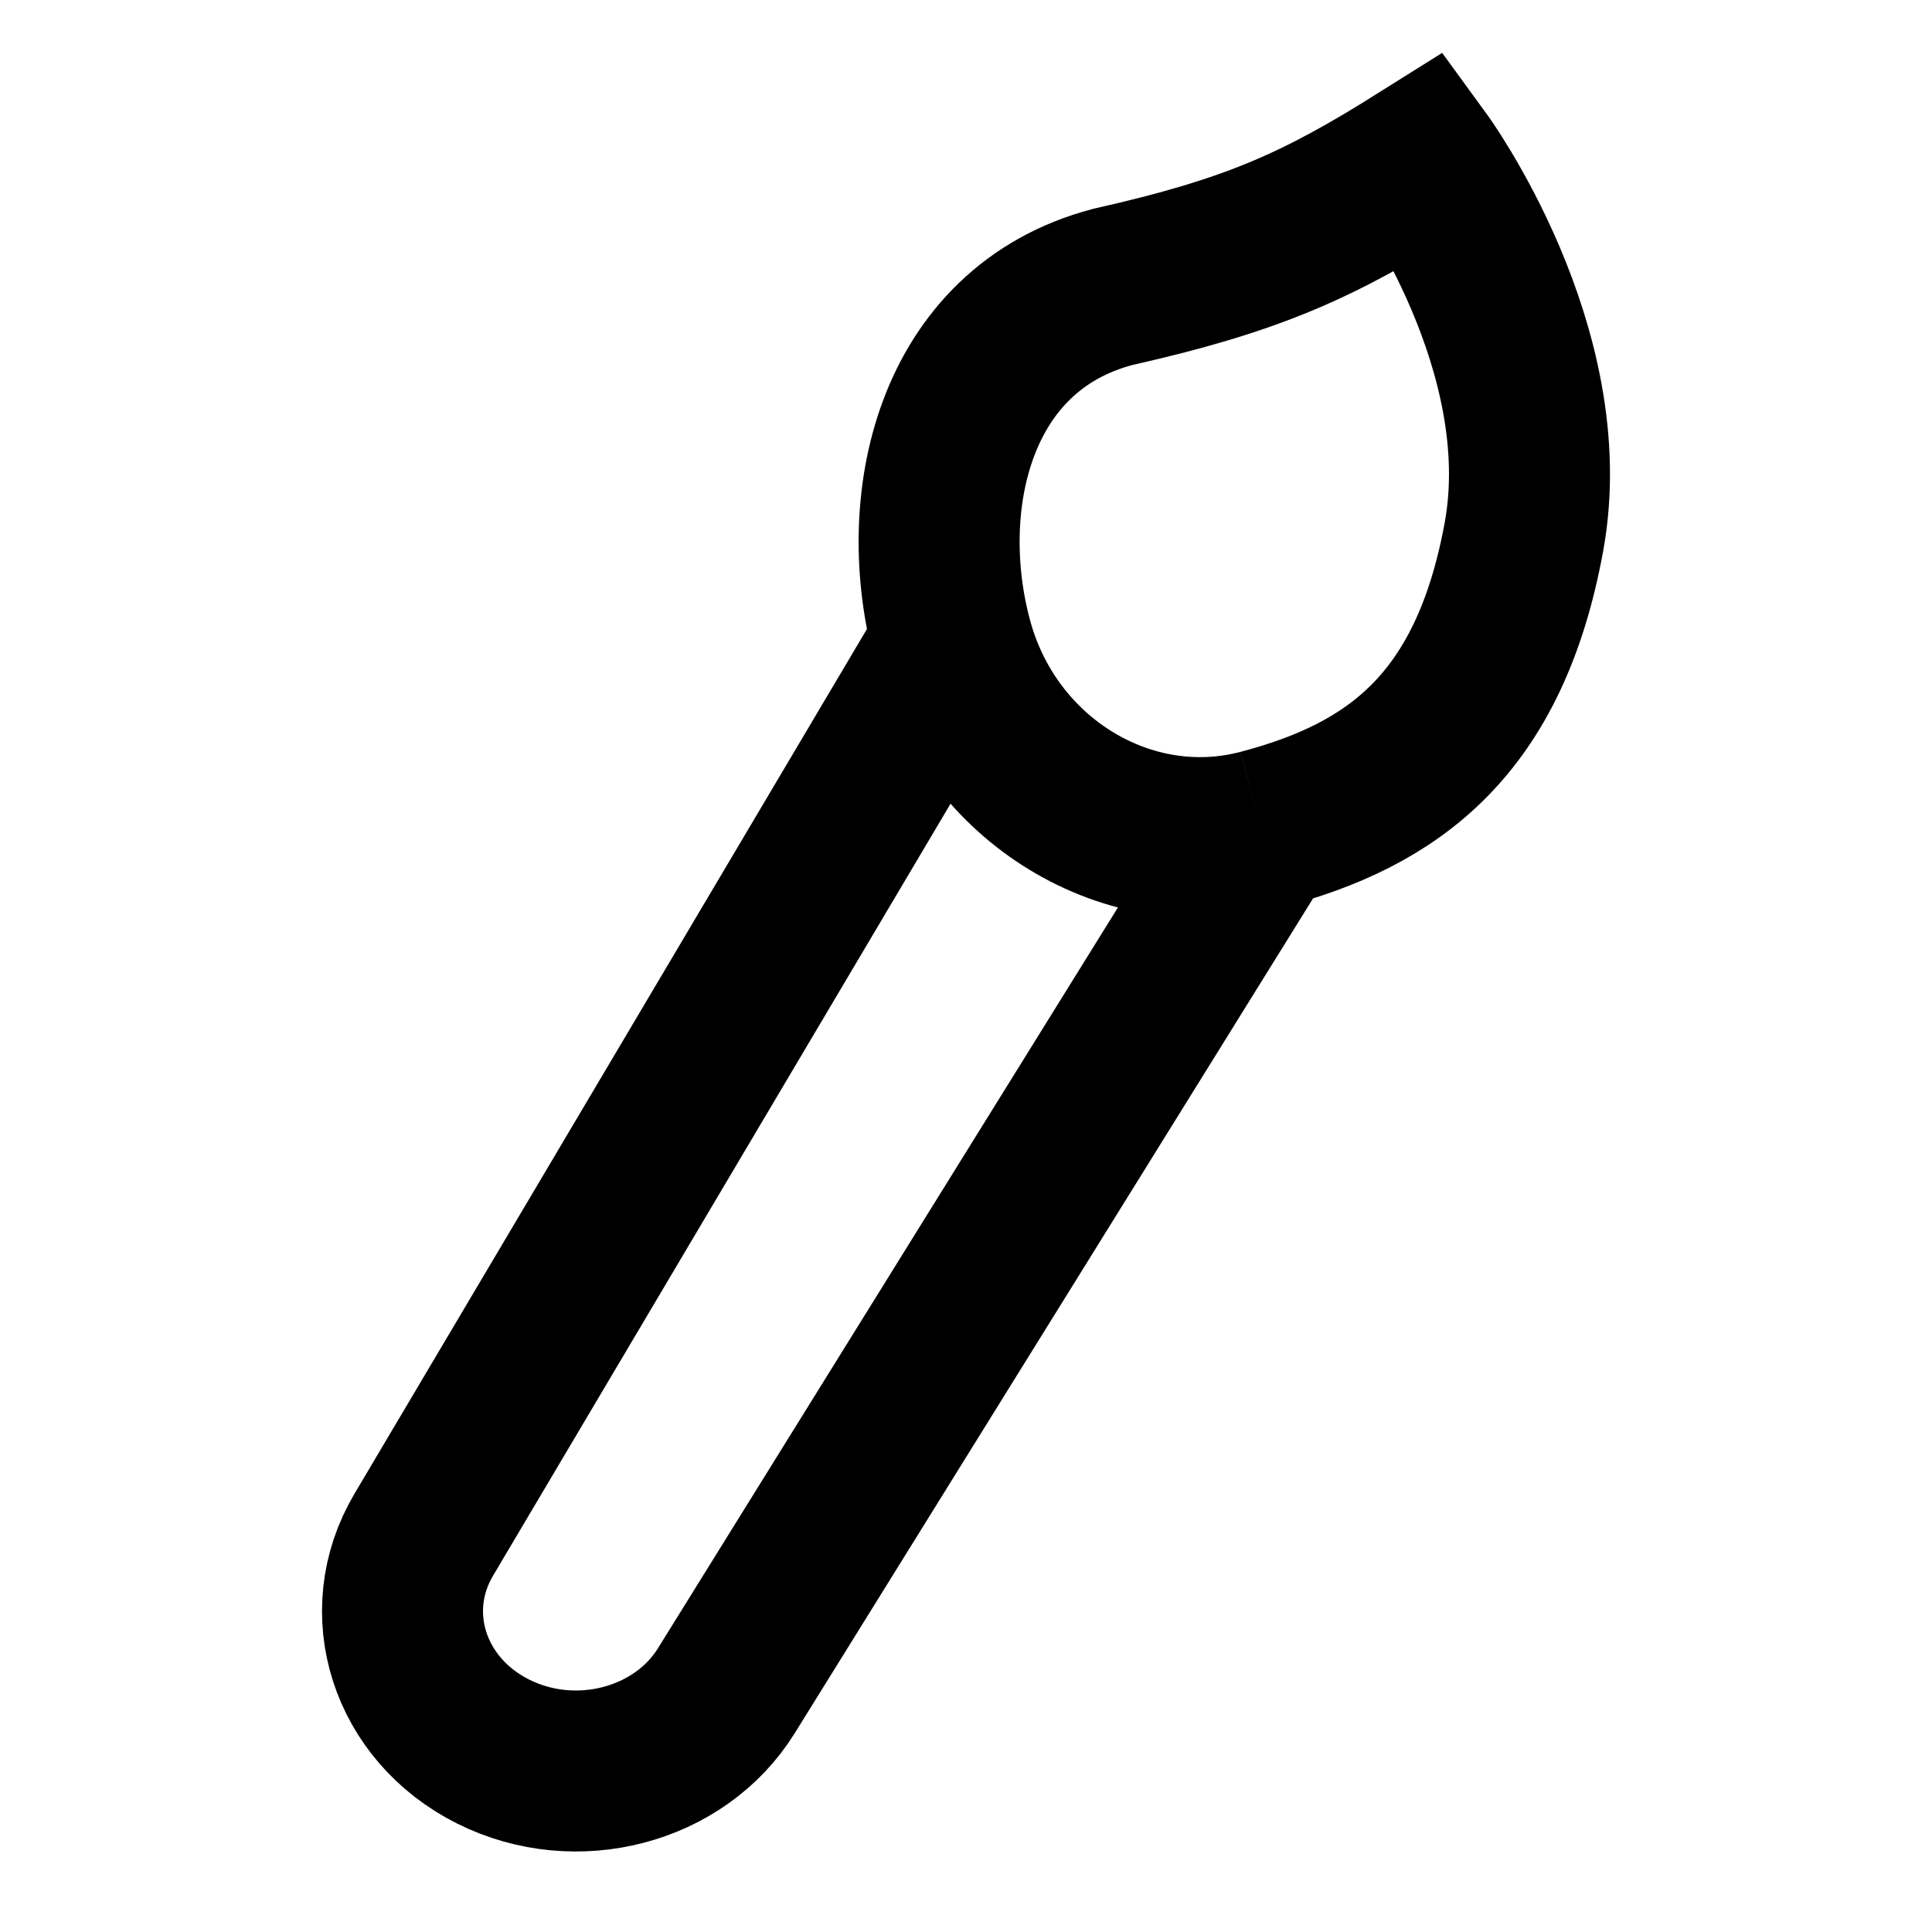
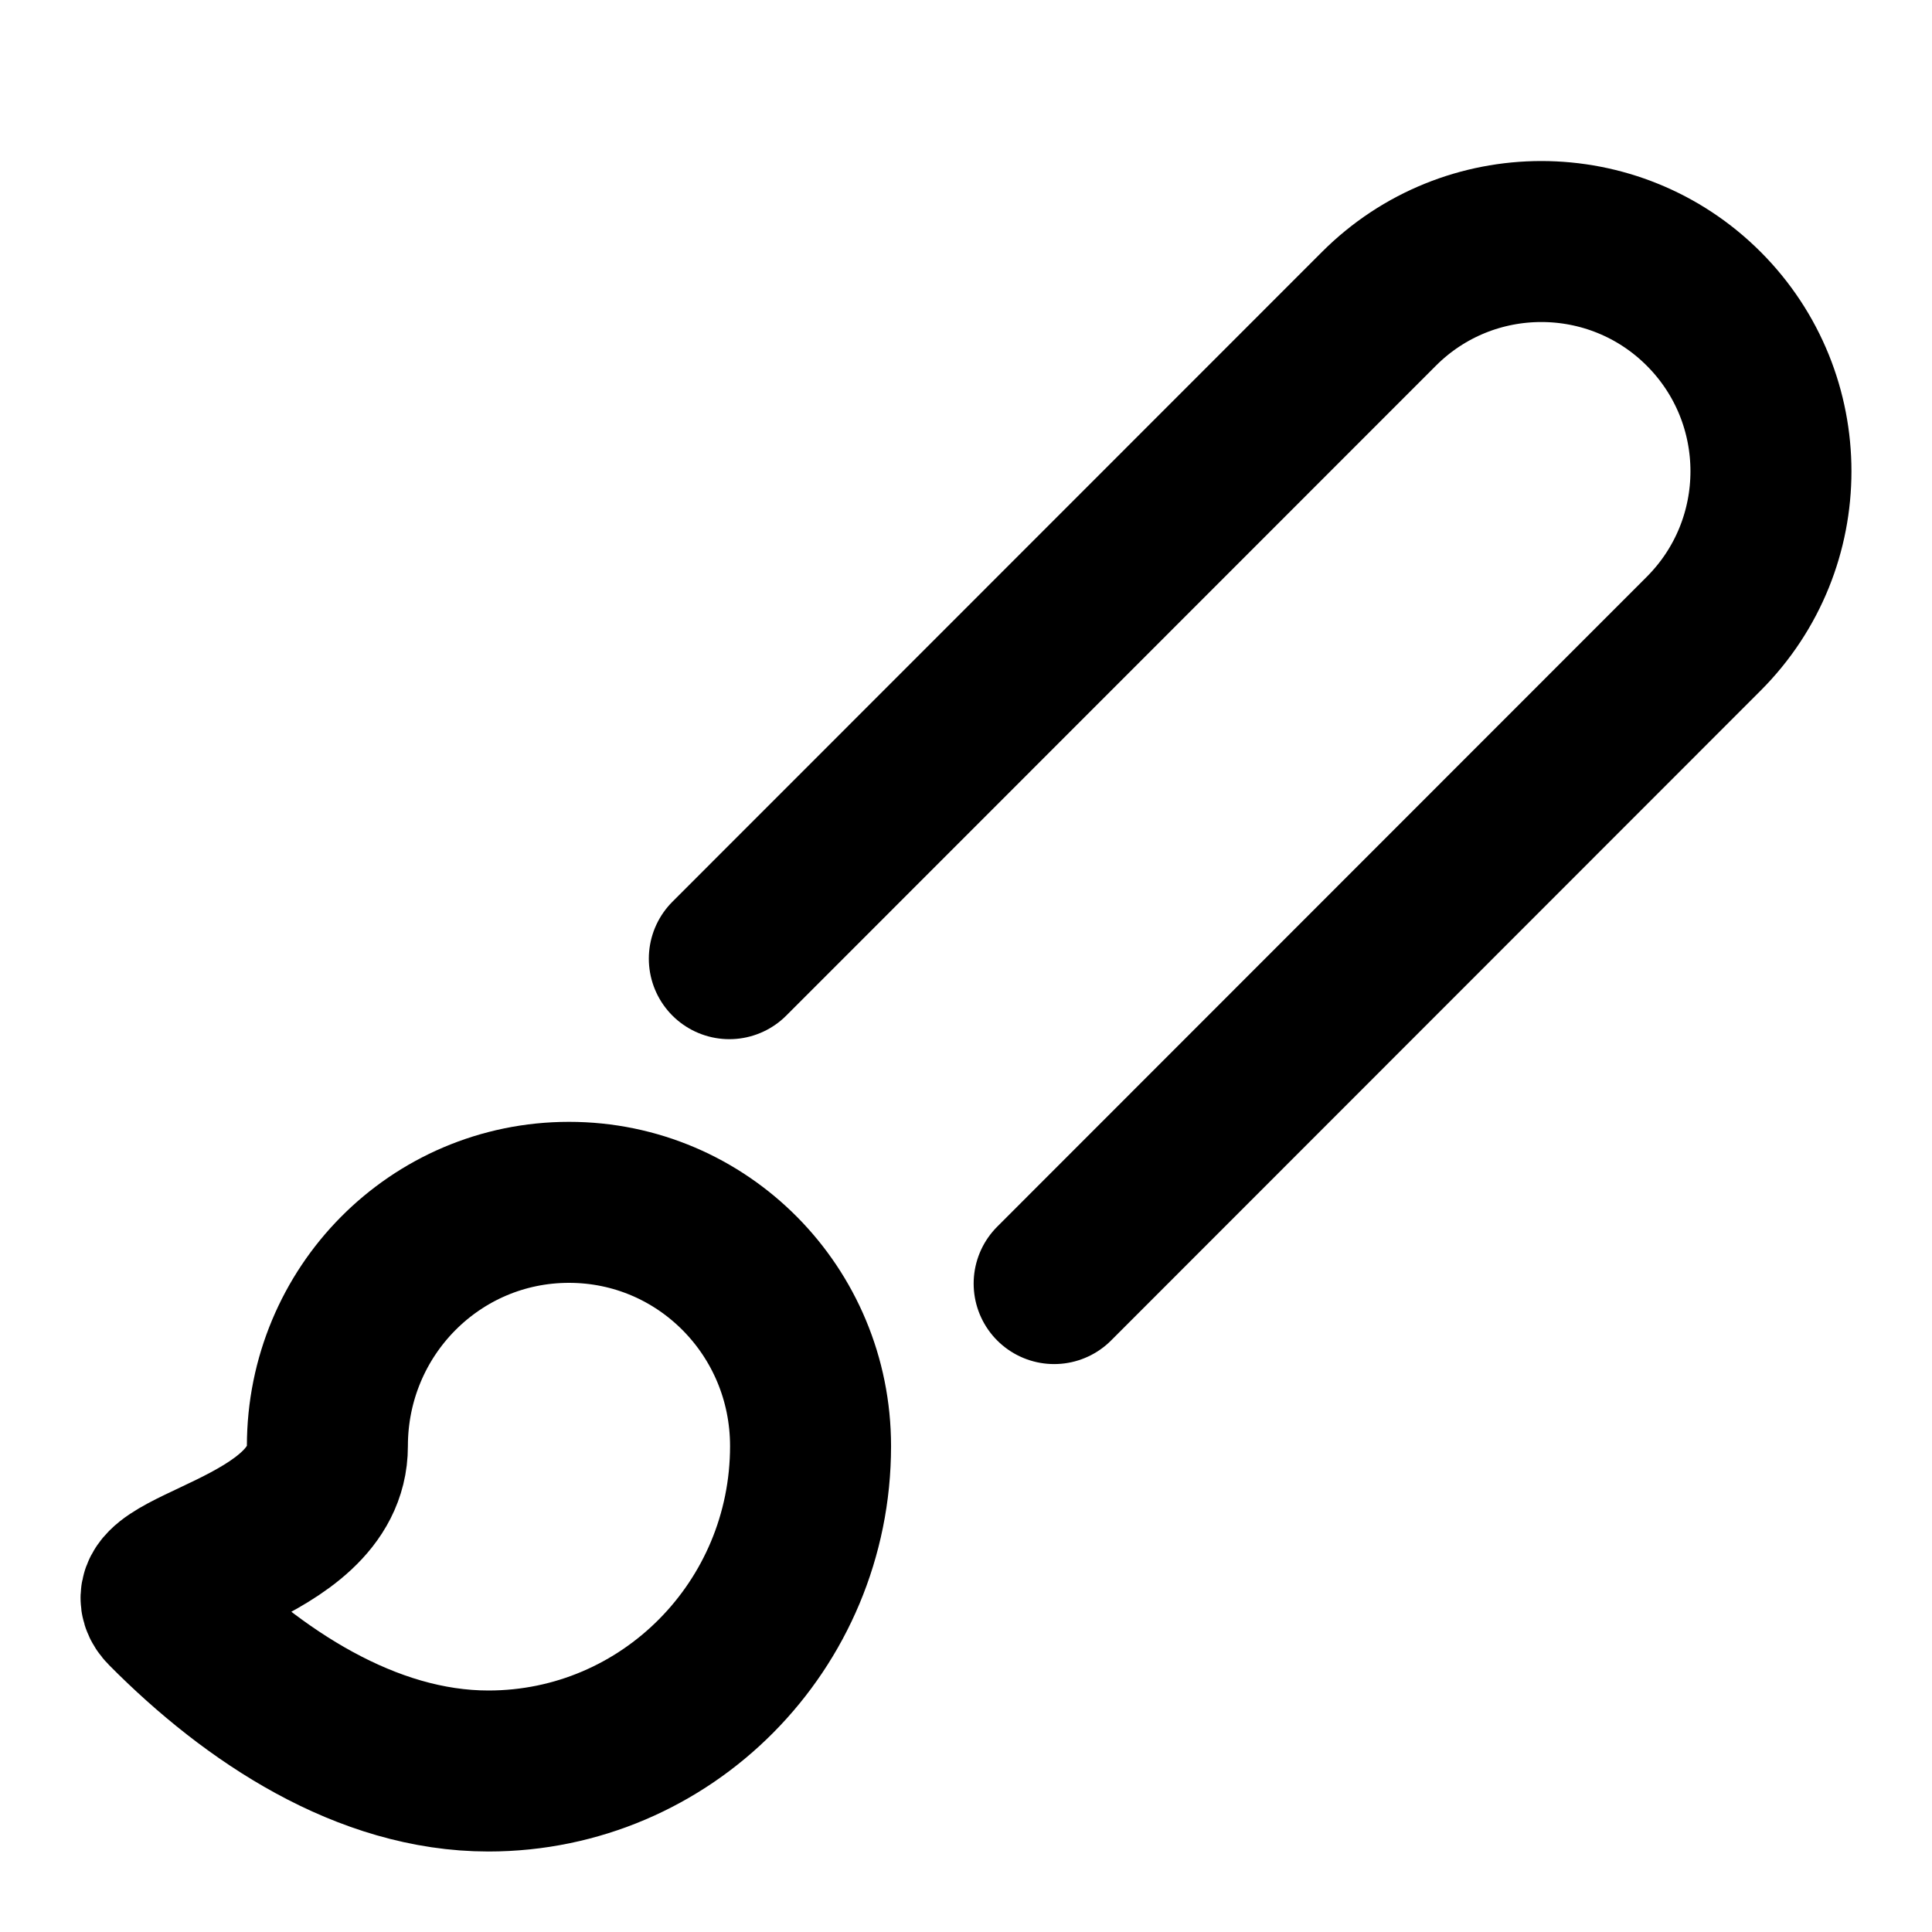
- <svg xmlns="http://www.w3.org/2000/svg" stroke="currentColor" stroke-width="2" fill="none" viewBox="0 0 24 24">
-   <path d="M15.664 10.307c1.647-.433 2.84-1.302 3.267-3.639C19.358 4.332 17.657 2 17.657 2c-1.282.805-2.094 1.172-3.833 1.564-1.988.523-2.46 2.696-1.99 4.415m3.83 2.328c-1.646.434-3.36-.609-3.83-2.328m3.83 2.328l-6.64 10.694c-.58.936-1.868 1.273-2.897.758-1.048-.524-1.434-1.73-.863-2.694l6.57-11.086" />
+ <svg xmlns="http://www.w3.org/2000/svg" width="24" height="24" fill="none" stroke="#000" stroke-width="2" stroke-linecap="round" stroke-linejoin="round">
+   <path d="M9.06 11.909l8.07-8.073a2.852 2.852 0 014.034 0 2.855 2.855 0 010 4.036l-8.069 8.073m-6.027-1.009c-1.66 0-3.001 1.352-3.001 3.028 0 1.322-2.501 1.513-2 2.018 1.08 1.09 2.49 2.018 4 2.018 2.212 0 4.002-1.806 4.002-4.036 0-1.676-1.34-3.028-3-3.028z" />
</svg>
